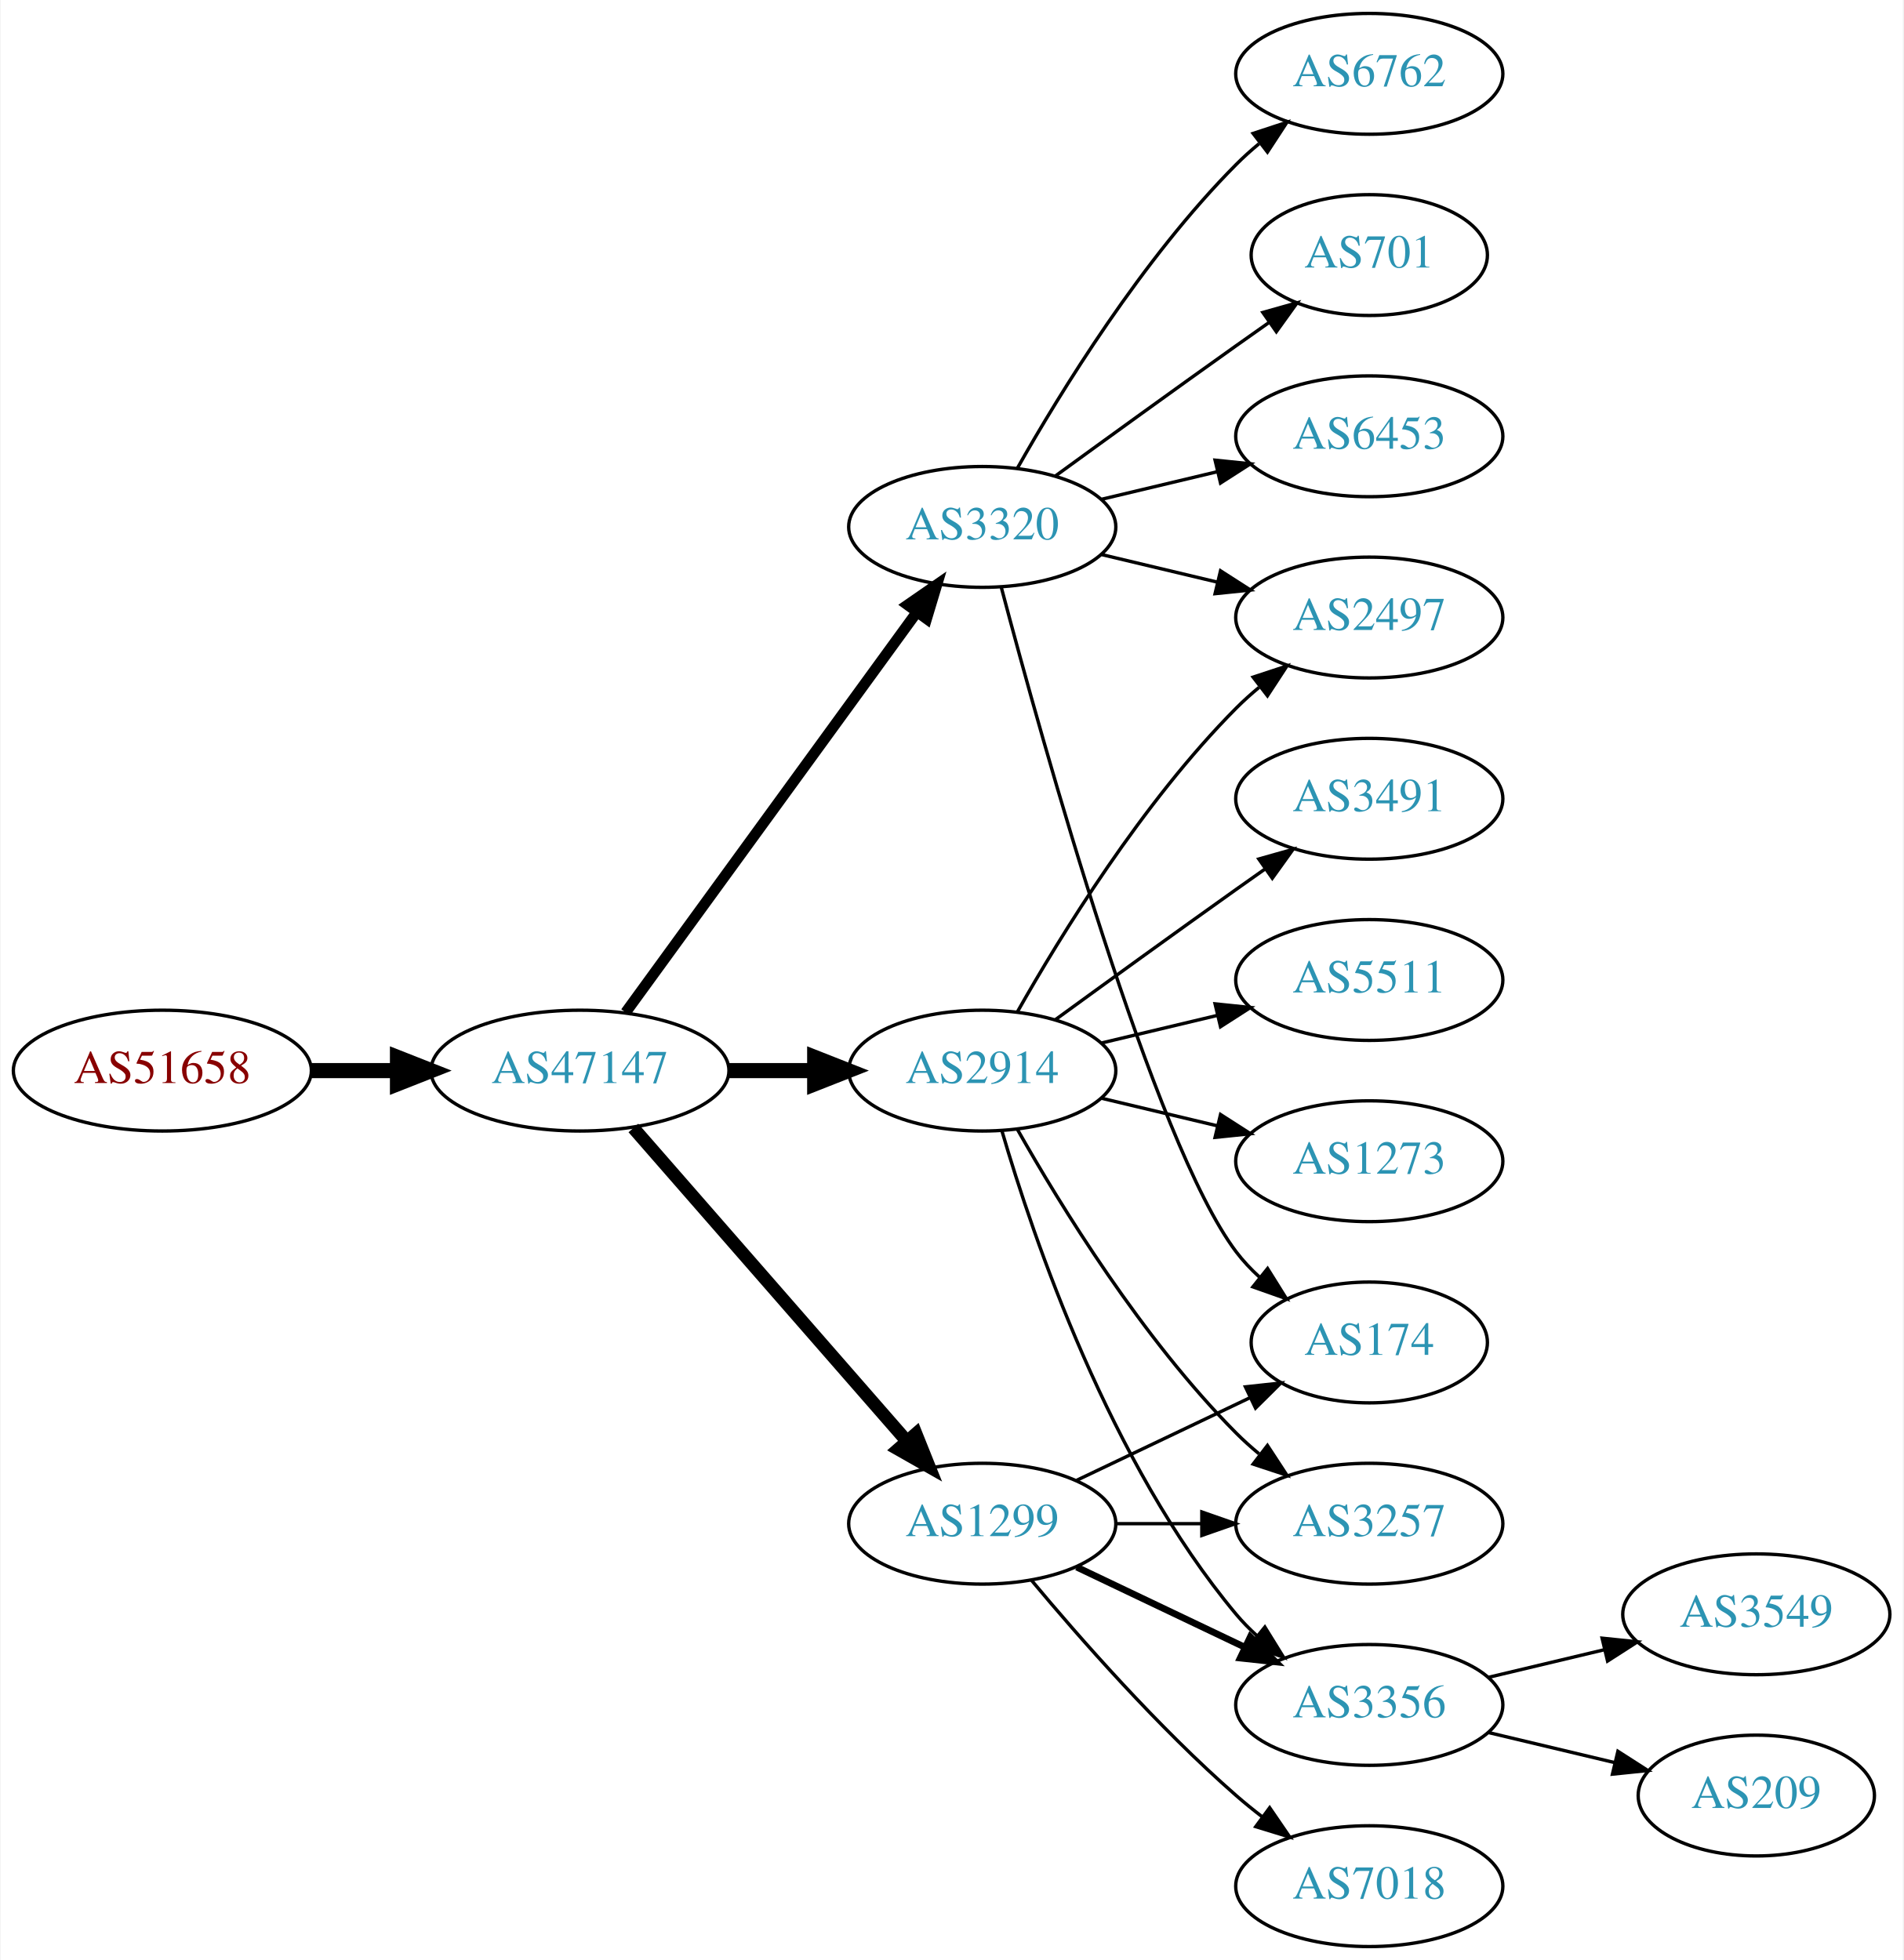
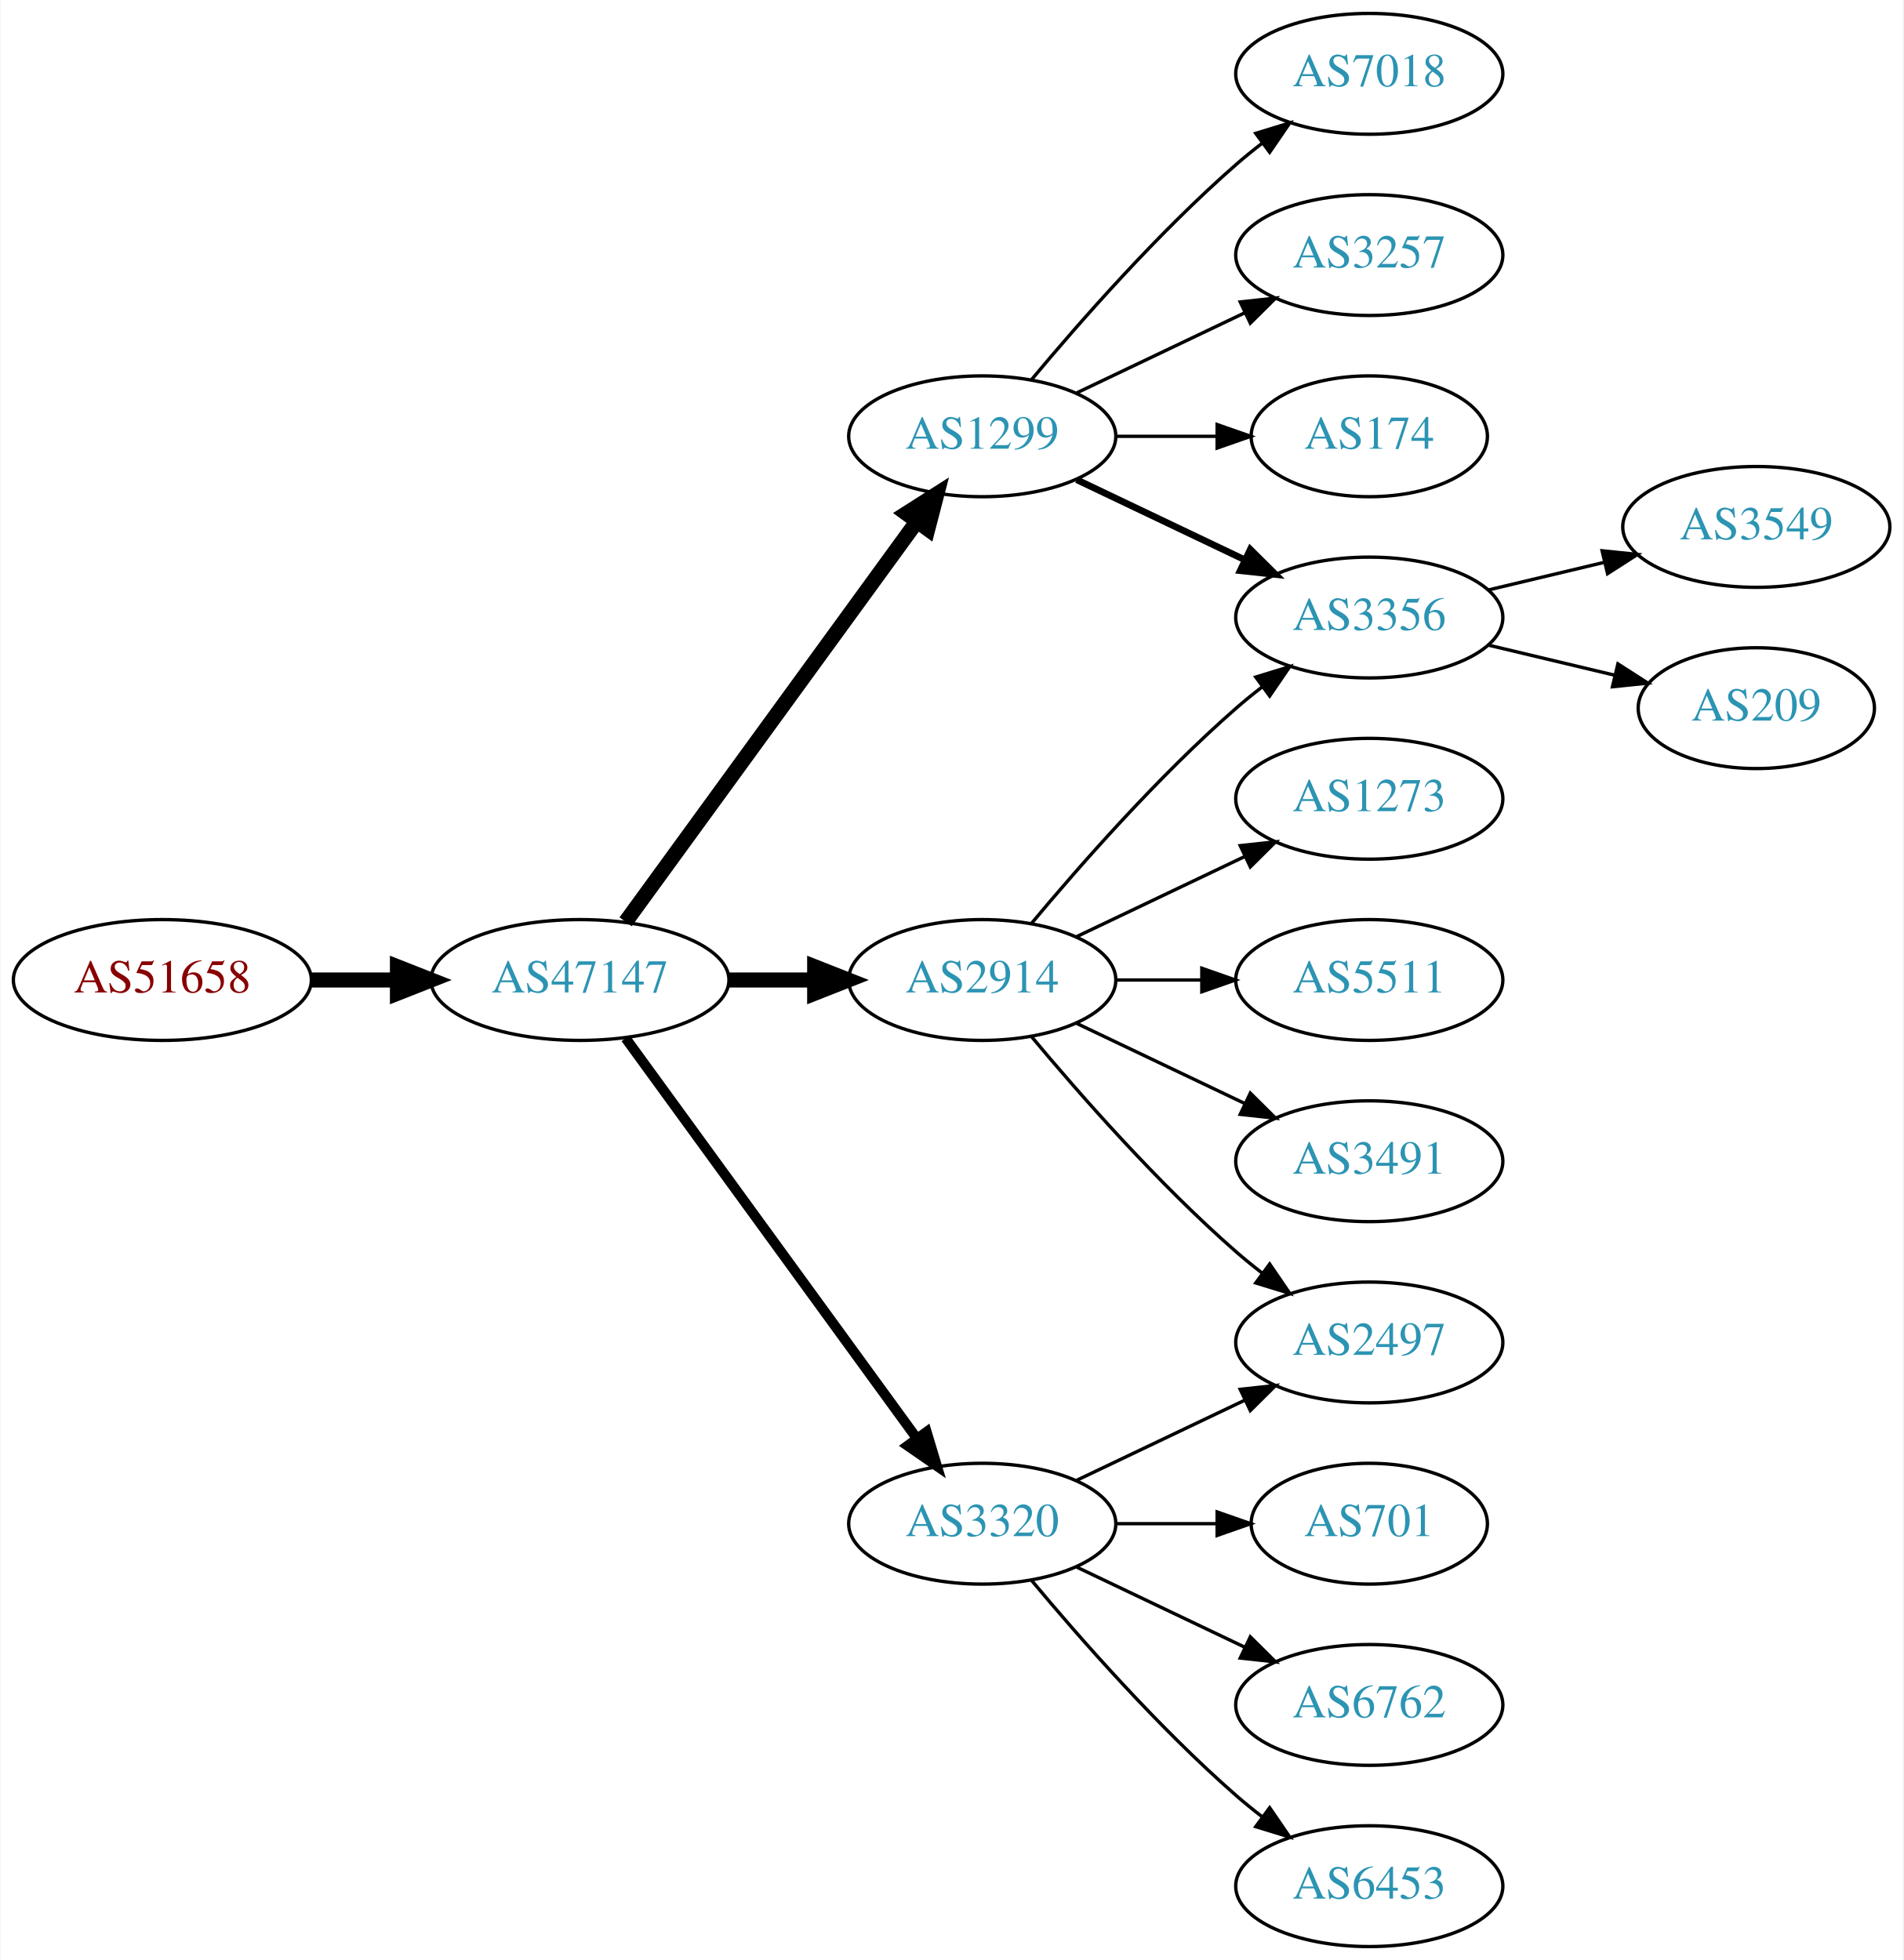
<svg xmlns="http://www.w3.org/2000/svg" xmlns:xlink="http://www.w3.org/1999/xlink" width="567pt" height="584pt" viewBox="0.00 0.00 566.66 584.00">
  <g id="graph0" class="graph" transform="scale(1 1) rotate(0) translate(4 580)">
    <polygon fill="white" stroke="none" points="-4,4 -4,-580 562.663,-580 562.663,4 -4,4" />
    <g id="node1" class="node">
      <g id="a_node1">
        <a xlink:href="/asn/51658" xlink:title="AS51658 ~ Patrick Janesch trading as Lucesem [AT]">
-           <ellipse fill="#ffffff" stroke="black" cx="44.196" cy="-261" rx="44.393" ry="18" />
-           <text text-anchor="middle" x="44.196" y="-257.3" font-family="Times,serif" font-size="14.00" fill="#880000">AS51658</text>
+           <ellipse fill="#ffffff" stroke="black" cx="44.196" cy="-288" rx="44.393" ry="18" />
+           <text text-anchor="middle" x="44.196" y="-284.3" font-family="Times,serif" font-size="14.00" fill="#880000">AS51658</text>
        </a>
      </g>
    </g>
    <g id="node2" class="node">
      <g id="a_node2">
        <a xlink:href="/asn/47147" xlink:title="AS47147 ~ ANEXIA Internetdienstleistungs GmbH [AT]">
-           <ellipse fill="#ffffff" stroke="black" cx="168.588" cy="-261" rx="44.393" ry="18" />
-           <text text-anchor="middle" x="168.588" y="-257.3" font-family="Times,serif" font-size="14.00" fill="#2c94b3">AS47147</text>
+           <ellipse fill="#ffffff" stroke="black" cx="168.588" cy="-288" rx="44.393" ry="18" />
+           <text text-anchor="middle" x="168.588" y="-284.3" font-family="Times,serif" font-size="14.00" fill="#2c94b3">AS47147</text>
        </a>
      </g>
    </g>
    <g id="edge1" class="edge">
-       <path fill="none" stroke="black" stroke-width="4.5" d="M88.692,-261C96.898,-261 105.569,-261 114.041,-261" />
-       <polygon fill="black" stroke="black" stroke-width="4.5" points="114.233,-264.938 124.233,-261 114.233,-257.063 114.233,-264.938" />
+       <path fill="none" stroke="black" stroke-width="4.5" d="M88.692,-288C96.898,-288 105.569,-288 114.041,-288" />
+       <polygon fill="black" stroke="black" stroke-width="4.5" points="114.233,-291.938 124.233,-288 114.233,-284.063 114.233,-291.938" />
    </g>
    <g id="node3" class="node">
      <g id="a_node3">
        <a xlink:href="/asn/1299" xlink:title="AS1299 ~ Telia Carrier [EU]">
-           <ellipse fill="#ffffff" stroke="black" cx="288.431" cy="-126" rx="39.794" ry="18" />
-           <text text-anchor="middle" x="288.431" y="-122.3" font-family="Times,serif" font-size="14.00" fill="#2c94b3">AS1299</text>
+           <ellipse fill="#ffffff" stroke="black" cx="288.431" cy="-450" rx="39.794" ry="18" />
+           <text text-anchor="middle" x="288.431" y="-446.3" font-family="Times,serif" font-size="14.00" fill="#2c94b3">AS1299</text>
        </a>
      </g>
    </g>
    <g id="edge2" class="edge">
-       <path fill="none" stroke="black" stroke-width="3.857" d="M184.513,-243.902C205.056,-220.369 242.175,-177.845 265.771,-150.813" />
-       <polygon fill="black" stroke="black" stroke-width="3.857" points="268.688,-152.794 272.627,-142.959 263.414,-148.191 268.688,-152.794" />
+       <path fill="none" stroke="black" stroke-width="4.5" d="M182.199,-305.337C203.02,-333.96 244.683,-391.233 268.871,-424.486" />
+       <polygon fill="black" stroke="black" stroke-width="4.5" points="265.844,-427.017 274.91,-432.788 272.212,-422.385 265.844,-427.017" />
    </g>
    <g id="node4" class="node">
      <g id="a_node4">
-         <a xlink:href="/asn/3320" xlink:title="AS3320 ~ DTAG [DE]">
-           <ellipse fill="#ffffff" stroke="black" cx="288.431" cy="-423" rx="39.794" ry="18" />
-           <text text-anchor="middle" x="288.431" y="-419.3" font-family="Times,serif" font-size="14.00" fill="#2c94b3">AS3320</text>
+         <a xlink:href="/asn/2914" xlink:title="AS2914 ~ NTT America, Inc. [US]">
+           <ellipse fill="#ffffff" stroke="black" cx="288.431" cy="-288" rx="39.794" ry="18" />
+           <text text-anchor="middle" x="288.431" y="-284.3" font-family="Times,serif" font-size="14.00" fill="#2c94b3">AS2914</text>
        </a>
      </g>
    </g>
    <g id="edge3" class="edge">
-       <path fill="none" stroke="black" stroke-width="3.214" d="M182.199,-278.337C203.02,-306.96 244.683,-364.233 268.871,-397.486" />
-       <polygon fill="black" stroke="black" stroke-width="3.214" points="266.197,-399.76 274.91,-405.788 271.858,-395.642 266.197,-399.76" />
+       <path fill="none" stroke="black" stroke-width="4.5" d="M212.799,-288C221.112,-288 229.875,-288 238.357,-288" />
+       <polygon fill="black" stroke="black" stroke-width="4.5" points="238.516,-291.938 248.516,-288 238.516,-284.063 238.516,-291.938" />
    </g>
    <g id="node5" class="node">
      <g id="a_node5">
-         <a xlink:href="/asn/2914" xlink:title="AS2914 ~ NTT America, Inc. [US]">
-           <ellipse fill="#ffffff" stroke="black" cx="288.431" cy="-261" rx="39.794" ry="18" />
-           <text text-anchor="middle" x="288.431" y="-257.3" font-family="Times,serif" font-size="14.00" fill="#2c94b3">AS2914</text>
+         <a xlink:href="/asn/3320" xlink:title="AS3320 ~ DTAG [DE]">
+           <ellipse fill="#ffffff" stroke="black" cx="288.431" cy="-126" rx="39.794" ry="18" />
+           <text text-anchor="middle" x="288.431" y="-122.3" font-family="Times,serif" font-size="14.00" fill="#2c94b3">AS3320</text>
        </a>
      </g>
    </g>
    <g id="edge4" class="edge">
-       <path fill="none" stroke="black" stroke-width="4.5" d="M212.799,-261C221.112,-261 229.875,-261 238.357,-261" />
-       <polygon fill="black" stroke="black" stroke-width="4.5" points="238.516,-264.938 248.516,-261 238.516,-257.063 238.516,-264.938" />
+       <path fill="none" stroke="black" stroke-width="3" d="M182.199,-270.663C203.02,-242.04 244.683,-184.767 268.871,-151.514" />
+       <polygon fill="black" stroke="black" stroke-width="3" points="271.858,-153.358 274.91,-143.212 266.197,-149.24 271.858,-153.358" />
    </g>
    <g id="node6" class="node">
      <g id="a_node6">
+         <a xlink:href="/asn/7018" xlink:title="AS7018 ~ AT&amp;T Services, Inc. [US]">
+           <ellipse fill="#ffffff" stroke="black" cx="403.724" cy="-558" rx="39.794" ry="18" />
+           <text text-anchor="middle" x="403.724" y="-554.3" font-family="Times,serif" font-size="14.00" fill="#2c94b3">AS7018</text>
+         </a>
+       </g>
+     </g>
+     <g id="edge5" class="edge">
+       <path fill="none" stroke="black" d="M303.061,-466.817C317.343,-483.929 340.89,-510.745 364.077,-531 366.543,-533.154 369.182,-535.294 371.879,-537.372" />
+       <polygon fill="black" stroke="black" points="369.904,-540.264 380.033,-543.37 374.052,-534.625 369.904,-540.264" />
+     </g>
+     <g id="node7" class="node">
+       <g id="a_node7">
+         <a xlink:href="/asn/3356" xlink:title="AS3356 ~ Level 3 Parent, LLC [US]">
+           <ellipse fill="#ffffff" stroke="black" cx="403.724" cy="-396" rx="39.794" ry="18" />
+           <text text-anchor="middle" x="403.724" y="-392.3" font-family="Times,serif" font-size="14.00" fill="#2c94b3">AS3356</text>
+         </a>
+       </g>
+     </g>
+     <g id="edge6" class="edge">
+       <path fill="none" stroke="black" stroke-width="2" d="M316.567,-437.066C331.561,-429.919 350.382,-420.948 366.605,-413.215" />
+       <polygon fill="black" stroke="black" stroke-width="2" points="368.288,-416.291 375.809,-408.829 365.276,-409.972 368.288,-416.291" />
+     </g>
+     <g id="node8" class="node">
+       <g id="a_node8">
+         <a xlink:href="/asn/3257" xlink:title="AS3257 ~ GTT [DE]">
+           <ellipse fill="#ffffff" stroke="black" cx="403.724" cy="-504" rx="39.794" ry="18" />
+           <text text-anchor="middle" x="403.724" y="-500.3" font-family="Times,serif" font-size="14.00" fill="#2c94b3">AS3257</text>
+         </a>
+       </g>
+     </g>
+     <g id="edge7" class="edge">
+       <path fill="none" stroke="black" d="M316.567,-462.934C331.561,-470.081 350.382,-479.052 366.605,-486.785" />
+       <polygon fill="black" stroke="black" points="365.276,-490.028 375.809,-491.171 368.288,-483.709 365.276,-490.028" />
+     </g>
+     <g id="node9" class="node">
+       <g id="a_node9">
        <a xlink:href="/asn/174" xlink:title="AS174 ~ Cogent Communications [US]">
-           <ellipse fill="#ffffff" stroke="black" cx="403.724" cy="-180" rx="35.194" ry="18" />
-           <text text-anchor="middle" x="403.724" y="-176.3" font-family="Times,serif" font-size="14.00" fill="#2c94b3">AS174</text>
-         </a>
-       </g>
-     </g>
-     <g id="edge17" class="edge">
-       <path fill="none" stroke="black" d="M316.567,-138.934C331.999,-146.29 351.485,-155.577 368.02,-163.459" />
-       <polygon fill="black" stroke="black" points="366.828,-166.768 377.361,-167.911 369.84,-160.449 366.828,-166.768" />
+           <ellipse fill="#ffffff" stroke="black" cx="403.724" cy="-450" rx="35.194" ry="18" />
+           <text text-anchor="middle" x="403.724" y="-446.3" font-family="Times,serif" font-size="14.00" fill="#2c94b3">AS174</text>
+         </a>
+       </g>
+     </g>
+     <g id="edge8" class="edge">
+       <path fill="none" stroke="black" d="M328.103,-450C337.808,-450 348.299,-450 358.262,-450" />
+       <polygon fill="black" stroke="black" points="358.398,-453.5 368.398,-450 358.398,-446.5 358.398,-453.5" />
+     </g>
+     <g id="edge13" class="edge">
+       <path fill="none" stroke="black" d="M303.061,-304.817C317.343,-321.929 340.89,-348.745 364.077,-369 366.543,-371.154 369.182,-373.294 371.879,-375.372" />
+       <polygon fill="black" stroke="black" points="369.904,-378.264 380.033,-381.37 374.052,-372.625 369.904,-378.264" />
+     </g>
+     <g id="node10" class="node">
+       <g id="a_node10">
+         <a xlink:href="/asn/2497" xlink:title="AS2497 ~ Internet Initiative Japan Inc. [JP]">
+           <ellipse fill="#ffffff" stroke="black" cx="403.724" cy="-180" rx="39.794" ry="18" />
+           <text text-anchor="middle" x="403.724" y="-176.3" font-family="Times,serif" font-size="14.00" fill="#2c94b3">AS2497</text>
+         </a>
+       </g>
+     </g>
+     <g id="edge9" class="edge">
+       <path fill="none" stroke="black" d="M303.061,-271.183C317.343,-254.071 340.89,-227.255 364.077,-207 366.543,-204.846 369.182,-202.706 371.879,-200.628" />
+       <polygon fill="black" stroke="black" points="374.052,-203.375 380.033,-194.63 369.904,-197.736 374.052,-203.375" />
    </g>
    <g id="node11" class="node">
      <g id="a_node11">
-         <a xlink:href="/asn/3356" xlink:title="AS3356 ~ Level 3 Parent, LLC [US]">
-           <ellipse fill="#ffffff" stroke="black" cx="403.724" cy="-72" rx="39.794" ry="18" />
-           <text text-anchor="middle" x="403.724" y="-68.3" font-family="Times,serif" font-size="14.00" fill="#2c94b3">AS3356</text>
-         </a>
-       </g>
-     </g>
-     <g id="edge16" class="edge">
-       <path fill="none" stroke="black" stroke-width="2" d="M316.567,-113.066C331.561,-105.919 350.382,-96.948 366.605,-89.215" />
-       <polygon fill="black" stroke="black" stroke-width="2" points="368.288,-92.291 375.809,-84.829 365.276,-85.972 368.288,-92.291" />
-     </g>
-     <g id="node15" class="node">
-       <g id="a_node15">
-         <a xlink:href="/asn/3257" xlink:title="AS3257 ~ GTT [DE]">
-           <ellipse fill="#ffffff" stroke="black" cx="403.724" cy="-126" rx="39.794" ry="18" />
-           <text text-anchor="middle" x="403.724" y="-122.3" font-family="Times,serif" font-size="14.00" fill="#2c94b3">AS3257</text>
-         </a>
-       </g>
-     </g>
-     <g id="edge19" class="edge">
-       <path fill="none" stroke="black" d="M328.103,-126C336.306,-126 345.07,-126 353.602,-126" />
-       <polygon fill="black" stroke="black" points="353.841,-129.5 363.841,-126 353.841,-122.5 353.841,-129.5" />
-     </g>
-     <g id="node16" class="node">
-       <g id="a_node16">
-         <a xlink:href="/asn/7018" xlink:title="AS7018 ~ AT&amp;T Services, Inc. [US]">
-           <ellipse fill="#ffffff" stroke="black" cx="403.724" cy="-18" rx="39.794" ry="18" />
-           <text text-anchor="middle" x="403.724" y="-14.3" font-family="Times,serif" font-size="14.00" fill="#2c94b3">AS7018</text>
-         </a>
-       </g>
-     </g>
-     <g id="edge18" class="edge">
-       <path fill="none" stroke="black" d="M303.061,-109.183C317.343,-92.071 340.89,-65.255 364.077,-45 366.543,-42.846 369.182,-40.706 371.879,-38.628" />
-       <polygon fill="black" stroke="black" points="374.052,-41.375 380.033,-32.63 369.904,-35.736 374.052,-41.375" />
-     </g>
-     <g id="edge5" class="edge">
-       <path fill="none" stroke="black" d="M294.131,-404.898C306.283,-359.021 339.508,-239.531 364.077,-207 366.1,-204.322 368.466,-201.81 371.013,-199.478" />
-       <polygon fill="black" stroke="black" points="373.427,-202.028 379.038,-193.042 369.048,-196.568 373.427,-202.028" />
-     </g>
-     <g id="node7" class="node">
-       <g id="a_node7">
-         <a xlink:href="/asn/6762" xlink:title="AS6762 ~ TELECOM ITALIA SPARKLE S.p.A. [IT]">
-           <ellipse fill="#ffffff" stroke="black" cx="403.724" cy="-558" rx="39.794" ry="18" />
-           <text text-anchor="middle" x="403.724" y="-554.3" font-family="Times,serif" font-size="14.00" fill="#2c94b3">AS6762</text>
-         </a>
-       </g>
-     </g>
-     <g id="edge6" class="edge">
-       <path fill="none" stroke="black" d="M298.891,-440.49C311.672,-463.096 336.105,-502.886 364.077,-531 366.188,-533.121 368.484,-535.188 370.87,-537.171" />
-       <polygon fill="black" stroke="black" points="369.122,-540.242 379.185,-543.556 373.385,-534.69 369.122,-540.242" />
-     </g>
-     <g id="node8" class="node">
-       <g id="a_node8">
-         <a xlink:href="/asn/701" xlink:title="AS701 ~ UUNET [US]">
-           <ellipse fill="#ffffff" stroke="black" cx="403.724" cy="-504" rx="35.194" ry="18" />
-           <text text-anchor="middle" x="403.724" y="-500.3" font-family="Times,serif" font-size="14.00" fill="#2c94b3">AS701</text>
-         </a>
-       </g>
-     </g>
-     <g id="edge7" class="edge">
-       <path fill="none" stroke="black" d="M310.279,-438.222C325.213,-449.091 345.827,-464.025 364.077,-477 367.288,-479.282 370.657,-481.661 374.011,-484.018" />
-       <polygon fill="black" stroke="black" points="372.023,-486.899 382.222,-489.77 376.039,-481.166 372.023,-486.899" />
-     </g>
-     <g id="node9" class="node">
-       <g id="a_node9">
-         <a xlink:href="/asn/2497" xlink:title="AS2497 ~ Internet Initiative Japan Inc. [JP]">
-           <ellipse fill="#ffffff" stroke="black" cx="403.724" cy="-396" rx="39.794" ry="18" />
-           <text text-anchor="middle" x="403.724" y="-392.3" font-family="Times,serif" font-size="14.00" fill="#2c94b3">AS2497</text>
-         </a>
-       </g>
-     </g>
-     <g id="edge8" class="edge">
-       <path fill="none" stroke="black" d="M324.038,-414.752C334.909,-412.162 347.064,-409.265 358.506,-406.538" />
-       <polygon fill="black" stroke="black" points="359.412,-409.92 368.328,-404.197 357.789,-403.111 359.412,-409.92" />
-     </g>
-     <g id="node10" class="node">
-       <g id="a_node10">
-         <a xlink:href="/asn/6453" xlink:title="AS6453 ~ TATA COMMUNICATIONS (AMERICA) INC [US]">
-           <ellipse fill="#ffffff" stroke="black" cx="403.724" cy="-450" rx="39.794" ry="18" />
-           <text text-anchor="middle" x="403.724" y="-446.3" font-family="Times,serif" font-size="14.00" fill="#2c94b3">AS6453</text>
-         </a>
-       </g>
-     </g>
-     <g id="edge9" class="edge">
-       <path fill="none" stroke="black" d="M324.038,-431.248C334.909,-433.838 347.064,-436.735 358.506,-439.462" />
-       <polygon fill="black" stroke="black" points="357.789,-442.889 368.328,-441.803 359.412,-436.08 357.789,-442.889" />
+         <a xlink:href="/asn/1273" xlink:title="AS1273 ~ Vodafone Group PLC [EU]">
+           <ellipse fill="#ffffff" stroke="black" cx="403.724" cy="-342" rx="39.794" ry="18" />
+           <text text-anchor="middle" x="403.724" y="-338.3" font-family="Times,serif" font-size="14.00" fill="#2c94b3">AS1273</text>
+         </a>
+       </g>
    </g>
    <g id="edge10" class="edge">
-       <path fill="none" stroke="black" d="M298.891,-278.49C311.672,-301.096 336.105,-340.886 364.077,-369 366.188,-371.121 368.484,-373.188 370.87,-375.171" />
-       <polygon fill="black" stroke="black" points="369.122,-378.242 379.185,-381.556 373.385,-372.69 369.122,-378.242" />
-     </g>
-     <g id="edge11" class="edge">
-       <path fill="none" stroke="black" d="M294.305,-242.998C303.619,-211.156 326.435,-144.019 364.077,-99 365.948,-96.763 368.046,-94.626 370.272,-92.604" />
-       <polygon fill="black" stroke="black" points="372.619,-95.207 378.191,-86.196 368.216,-89.766 372.619,-95.207" />
+       <path fill="none" stroke="black" d="M316.567,-300.934C331.561,-308.081 350.382,-317.052 366.605,-324.785" />
+       <polygon fill="black" stroke="black" points="365.276,-328.028 375.809,-329.171 368.288,-321.709 365.276,-328.028" />
    </g>
    <g id="node12" class="node">
      <g id="a_node12">
        <a xlink:href="/asn/5511" xlink:title="AS5511 ~ Orange S.A. [FR]">
          <ellipse fill="#ffffff" stroke="black" cx="403.724" cy="-288" rx="39.794" ry="18" />
          <text text-anchor="middle" x="403.724" y="-284.3" font-family="Times,serif" font-size="14.00" fill="#2c94b3">AS5511</text>
        </a>
      </g>
    </g>
-     <g id="edge12" class="edge">
-       <path fill="none" stroke="black" d="M324.038,-269.248C334.909,-271.838 347.064,-274.735 358.506,-277.462" />
-       <polygon fill="black" stroke="black" points="357.789,-280.889 368.328,-279.803 359.412,-274.08 357.789,-280.889" />
+     <g id="edge11" class="edge">
+       <path fill="none" stroke="black" d="M328.103,-288C336.306,-288 345.07,-288 353.602,-288" />
+       <polygon fill="black" stroke="black" points="353.841,-291.5 363.841,-288 353.841,-284.5 353.841,-291.5" />
    </g>
    <g id="node13" class="node">
      <g id="a_node13">
-         <a xlink:href="/asn/1273" xlink:title="AS1273 ~ Vodafone Group PLC [EU]">
+         <a xlink:href="/asn/3491" xlink:title="AS3491 ~ PCCW Global, Inc. [US]">
          <ellipse fill="#ffffff" stroke="black" cx="403.724" cy="-234" rx="39.794" ry="18" />
-           <text text-anchor="middle" x="403.724" y="-230.3" font-family="Times,serif" font-size="14.00" fill="#2c94b3">AS1273</text>
-         </a>
-       </g>
-     </g>
-     <g id="edge13" class="edge">
-       <path fill="none" stroke="black" d="M324.038,-252.752C334.909,-250.162 347.064,-247.265 358.506,-244.538" />
-       <polygon fill="black" stroke="black" points="359.412,-247.92 368.328,-242.197 357.789,-241.111 359.412,-247.92" />
+           <text text-anchor="middle" x="403.724" y="-230.3" font-family="Times,serif" font-size="14.00" fill="#2c94b3">AS3491</text>
+         </a>
+       </g>
+     </g>
+     <g id="edge12" class="edge">
+       <path fill="none" stroke="black" d="M316.567,-275.066C331.561,-267.919 350.382,-258.948 366.605,-251.215" />
+       <polygon fill="black" stroke="black" points="368.288,-254.291 375.809,-246.829 365.276,-247.972 368.288,-254.291" />
+     </g>
+     <g id="edge16" class="edge">
+       <path fill="none" stroke="black" d="M316.567,-138.934C331.561,-146.081 350.382,-155.052 366.605,-162.785" />
+       <polygon fill="black" stroke="black" points="365.276,-166.028 375.809,-167.171 368.288,-159.709 365.276,-166.028" />
    </g>
    <g id="node14" class="node">
      <g id="a_node14">
-         <a xlink:href="/asn/3491" xlink:title="AS3491 ~ PCCW Global, Inc. [US]">
-           <ellipse fill="#ffffff" stroke="black" cx="403.724" cy="-342" rx="39.794" ry="18" />
-           <text text-anchor="middle" x="403.724" y="-338.3" font-family="Times,serif" font-size="14.00" fill="#2c94b3">AS3491</text>
+         <a xlink:href="/asn/701" xlink:title="AS701 ~ UUNET [US]">
+           <ellipse fill="#ffffff" stroke="black" cx="403.724" cy="-126" rx="35.194" ry="18" />
+           <text text-anchor="middle" x="403.724" y="-122.3" font-family="Times,serif" font-size="14.00" fill="#2c94b3">AS701</text>
        </a>
      </g>
    </g>
    <g id="edge14" class="edge">
-       <path fill="none" stroke="black" d="M310.279,-276.222C325.213,-287.091 345.827,-302.025 364.077,-315 366.898,-317.005 369.841,-319.085 372.789,-321.159" />
-       <polygon fill="black" stroke="black" points="370.816,-324.05 381.013,-326.926 374.835,-318.319 370.816,-324.05" />
+       <path fill="none" stroke="black" d="M328.103,-126C337.808,-126 348.299,-126 358.262,-126" />
+       <polygon fill="black" stroke="black" points="358.398,-129.5 368.398,-126 358.398,-122.5 358.398,-129.5" />
+     </g>
+     <g id="node15" class="node">
+       <g id="a_node15">
+         <a xlink:href="/asn/6762" xlink:title="AS6762 ~ TELECOM ITALIA SPARKLE S.p.A. [IT]">
+           <ellipse fill="#ffffff" stroke="black" cx="403.724" cy="-72" rx="39.794" ry="18" />
+           <text text-anchor="middle" x="403.724" y="-68.3" font-family="Times,serif" font-size="14.00" fill="#2c94b3">AS6762</text>
+         </a>
+       </g>
    </g>
    <g id="edge15" class="edge">
-       <path fill="none" stroke="black" d="M298.891,-243.51C311.672,-220.904 336.105,-181.114 364.077,-153 366.188,-150.879 368.484,-148.812 370.87,-146.829" />
-       <polygon fill="black" stroke="black" points="373.385,-149.31 379.185,-140.444 369.122,-143.758 373.385,-149.31" />
+       <path fill="none" stroke="black" d="M316.567,-113.066C331.561,-105.919 350.382,-96.948 366.605,-89.215" />
+       <polygon fill="black" stroke="black" points="368.288,-92.291 375.809,-84.829 365.276,-85.972 368.288,-92.291" />
+     </g>
+     <g id="node16" class="node">
+       <g id="a_node16">
+         <a xlink:href="/asn/6453" xlink:title="AS6453 ~ TATA COMMUNICATIONS (AMERICA) INC [US]">
+           <ellipse fill="#ffffff" stroke="black" cx="403.724" cy="-18" rx="39.794" ry="18" />
+           <text text-anchor="middle" x="403.724" y="-14.3" font-family="Times,serif" font-size="14.00" fill="#2c94b3">AS6453</text>
+         </a>
+       </g>
+     </g>
+     <g id="edge17" class="edge">
+       <path fill="none" stroke="black" d="M303.061,-109.183C317.343,-92.071 340.89,-65.255 364.077,-45 366.543,-42.846 369.182,-40.706 371.879,-38.628" />
+       <polygon fill="black" stroke="black" points="374.052,-41.375 380.033,-32.63 369.904,-35.736 374.052,-41.375" />
    </g>
    <g id="node17" class="node">
      <g id="a_node17">
        <a xlink:href="/asn/3549" xlink:title="AS3549 ~ Level 3 Parent, LLC [US]">
-           <ellipse fill="#ffffff" stroke="black" cx="519.017" cy="-99" rx="39.794" ry="18" />
-           <text text-anchor="middle" x="519.017" y="-95.3" font-family="Times,serif" font-size="14.00" fill="#2c94b3">AS3549</text>
-         </a>
-       </g>
-     </g>
-     <g id="edge20" class="edge">
-       <path fill="none" stroke="black" d="M439.331,-80.248C450.202,-82.838 462.357,-85.735 473.799,-88.462" />
-       <polygon fill="black" stroke="black" points="473.082,-91.889 483.621,-90.803 474.705,-85.08 473.082,-91.889" />
+           <ellipse fill="#ffffff" stroke="black" cx="519.017" cy="-423" rx="39.794" ry="18" />
+           <text text-anchor="middle" x="519.017" y="-419.3" font-family="Times,serif" font-size="14.00" fill="#2c94b3">AS3549</text>
+         </a>
+       </g>
+     </g>
+     <g id="edge18" class="edge">
+       <path fill="none" stroke="black" d="M439.331,-404.248C450.202,-406.838 462.357,-409.735 473.799,-412.462" />
+       <polygon fill="black" stroke="black" points="473.082,-415.889 483.621,-414.803 474.705,-409.08 473.082,-415.889" />
    </g>
    <g id="node18" class="node">
      <g id="a_node18">
        <a xlink:href="/asn/209" xlink:title="AS209 ~ CenturyLink Communications, LLC [US]">
-           <ellipse fill="#ffffff" stroke="black" cx="519.017" cy="-45" rx="35.194" ry="18" />
-           <text text-anchor="middle" x="519.017" y="-41.3" font-family="Times,serif" font-size="14.00" fill="#2c94b3">AS209</text>
-         </a>
-       </g>
-     </g>
-     <g id="edge21" class="edge">
-       <path fill="none" stroke="black" d="M439.331,-63.752C451.125,-60.941 464.43,-57.771 476.698,-54.847" />
-       <polygon fill="black" stroke="black" points="477.787,-58.186 486.703,-52.463 476.164,-51.377 477.787,-58.186" />
+           <ellipse fill="#ffffff" stroke="black" cx="519.017" cy="-369" rx="35.194" ry="18" />
+           <text text-anchor="middle" x="519.017" y="-365.3" font-family="Times,serif" font-size="14.00" fill="#2c94b3">AS209</text>
+         </a>
+       </g>
+     </g>
+     <g id="edge19" class="edge">
+       <path fill="none" stroke="black" d="M439.331,-387.752C451.125,-384.942 464.43,-381.771 476.698,-378.847" />
+       <polygon fill="black" stroke="black" points="477.787,-382.186 486.703,-376.463 476.164,-375.376 477.787,-382.186" />
    </g>
  </g>
</svg>
